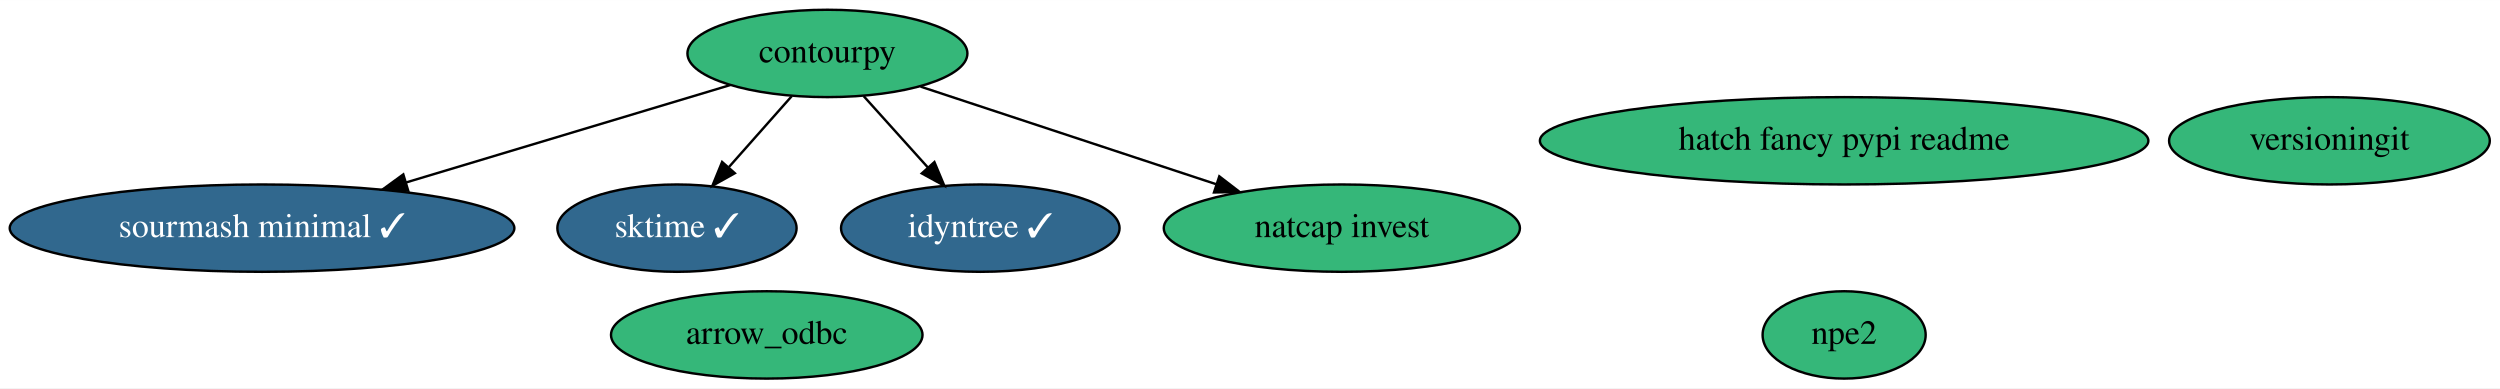
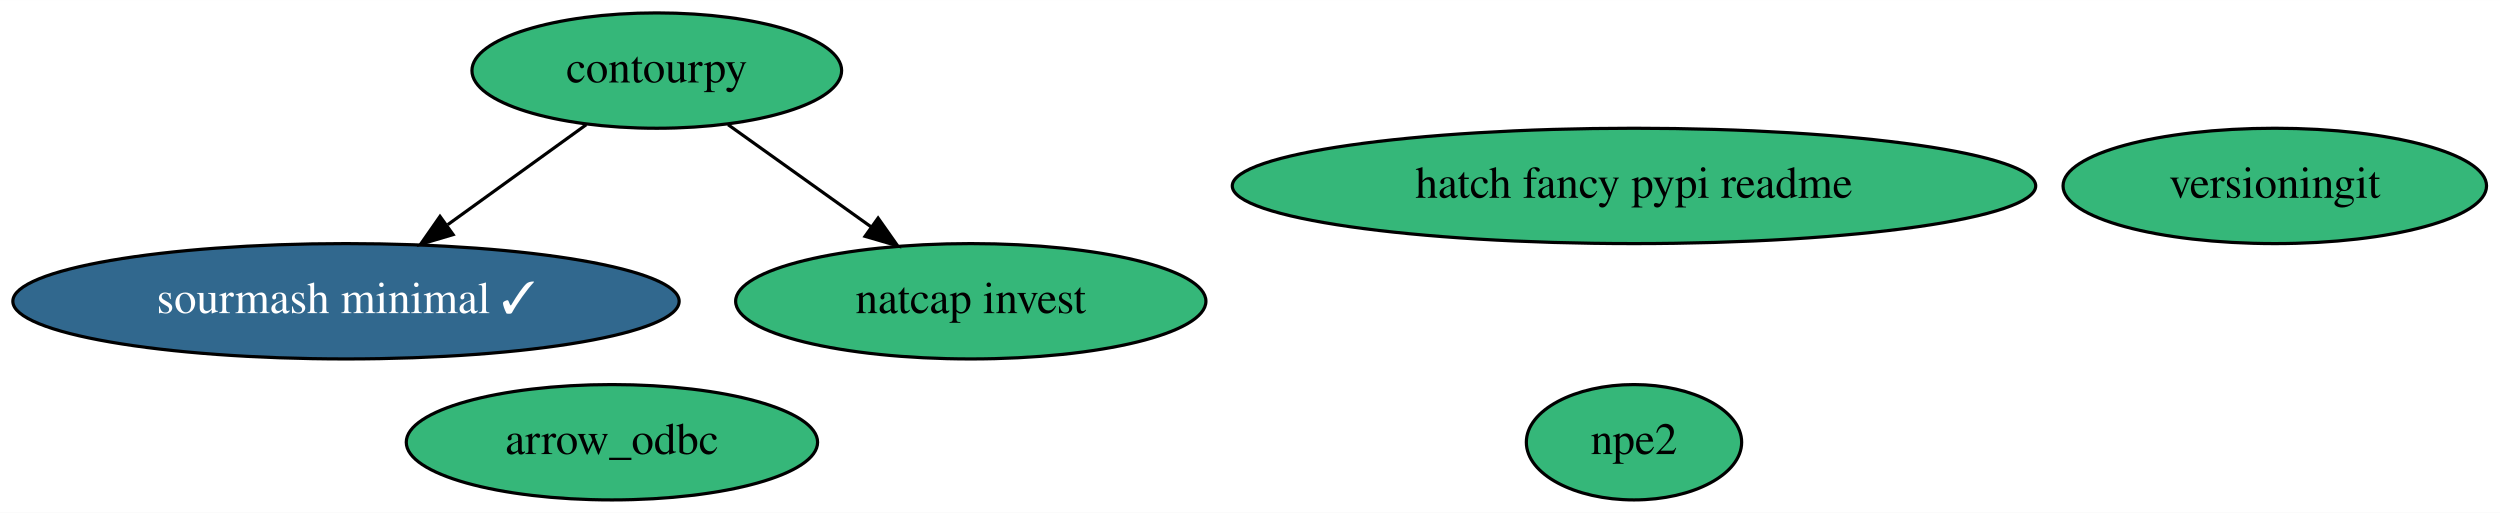
- <svg xmlns="http://www.w3.org/2000/svg" xmlns:xlink="http://www.w3.org/1999/xlink" width="1030pt" height="160pt" viewBox="0.00 0.00 1030.28 160.00">
+ <svg xmlns="http://www.w3.org/2000/svg" xmlns:xlink="http://www.w3.org/1999/xlink" width="780pt" height="160pt" viewBox="0.00 0.00 780.28 160.00">
  <g id="graph0" class="graph" transform="scale(1 1) rotate(0) translate(4 156)">
-     <polygon fill="white" stroke="none" points="-4,4 -4,-156 1026.28,-156 1026.28,4 -4,4" />
+     <polygon fill="white" stroke="none" points="-4,4 -4,-156 776.28,-156 776.28,4 -4,4" />
    <g id="node1" class="node">
      <g id="a_node1">
        <a xlink:href="https://github.com/conda-forge/sourmash-minimal-feedstock/pull/35" xlink:title="sourmash minimal ✓">
          <ellipse fill="#31688e" stroke="black" cx="103.99" cy="-62" rx="103.98" ry="18" />
          <text text-anchor="middle" x="103.99" y="-58.3" font-family="Times,serif" font-size="14.00" fill="white">sourmash minimal ✓</text>
        </a>
      </g>
    </g>
    <g id="node2" class="node">
      <g id="a_node2">
-         <a xlink:href="https://github.com/conda-forge/sktime-feedstock/pull/54" xlink:title="sktime ✓">
-           <ellipse fill="#31688e" stroke="black" cx="274.99" cy="-62" rx="49.29" ry="18" />
-           <text text-anchor="middle" x="274.99" y="-58.3" font-family="Times,serif" font-size="14.00" fill="white">sktime ✓</text>
+         <a xlink:href="https://github.com/conda-forge/contourpy-feedstock" xlink:title="contourpy">
+           <ellipse fill="#35b779" stroke="black" cx="200.99" cy="-134" rx="57.69" ry="18" />
+           <text text-anchor="middle" x="200.99" y="-130.3" font-family="Times,serif" font-size="14.00">contourpy</text>
        </a>
      </g>
    </g>
-     <g id="node3" class="node">
-       <g id="a_node3">
-         <a xlink:href="https://github.com/conda-forge/idyntree-feedstock/pull/47" xlink:title="idyntree ✓">
-           <ellipse fill="#31688e" stroke="black" cx="399.99" cy="-62" rx="57.39" ry="18" />
-           <text text-anchor="middle" x="399.99" y="-58.3" font-family="Times,serif" font-size="14.00" fill="white">idyntree ✓</text>
-         </a>
-       </g>
+     <g id="edge1" class="edge">
+       <path fill="none" stroke="black" d="M178.98,-117.12C166.2,-107.9 149.89,-96.12 135.74,-85.91" />
+       <polygon fill="black" stroke="black" points="137.42,-82.81 127.27,-79.8 133.33,-88.49 137.42,-82.81" />
    </g>
    <g id="node4" class="node">
      <g id="a_node4">
-         <a xlink:href="https://github.com/conda-forge/contourpy-feedstock" xlink:title="contourpy">
-           <ellipse fill="#35b779" stroke="black" cx="336.99" cy="-134" rx="57.69" ry="18" />
-           <text text-anchor="middle" x="336.99" y="-130.3" font-family="Times,serif" font-size="14.00">contourpy</text>
+         <a xlink:href="https://github.com/conda-forge/natcap.invest-feedstock" xlink:title="natcap invest">
+           <ellipse fill="#35b779" stroke="black" cx="298.99" cy="-62" rx="73.39" ry="18" />
+           <text text-anchor="middle" x="298.99" y="-58.3" font-family="Times,serif" font-size="14.00">natcap invest</text>
        </a>
      </g>
    </g>
    <g id="edge2" class="edge">
-       <path fill="none" stroke="black" d="M296.94,-120.97C260.2,-109.93 205.3,-93.44 163.44,-80.86" />
-       <polygon fill="black" stroke="black" points="164.23,-77.44 153.64,-77.92 162.21,-84.15 164.23,-77.44" />
+       <path fill="none" stroke="black" d="M223.23,-117.12C236.45,-107.67 253.41,-95.56 267.94,-85.18" />
+       <polygon fill="black" stroke="black" points="270.06,-87.97 276.16,-79.31 265.99,-82.27 270.06,-87.97" />
    </g>
-     <g id="edge1" class="edge">
-       <path fill="none" stroke="black" d="M322.3,-116.41C314.58,-107.69 304.97,-96.85 296.43,-87.21" />
-       <polygon fill="black" stroke="black" points="298.83,-84.64 289.58,-79.47 293.59,-89.28 298.83,-84.64" />
+     <g id="node3" class="node">
+       <g id="a_node3">
+         <a xlink:href="https://github.com/conda-forge/npe2-feedstock" xlink:title="npe2">
+           <ellipse fill="#35b779" stroke="black" cx="505.99" cy="-18" rx="33.6" ry="18" />
+           <text text-anchor="middle" x="505.99" y="-14.3" font-family="Times,serif" font-size="14.00">npe2</text>
+         </a>
+       </g>
    </g>
-     <g id="edge4" class="edge">
-       <path fill="none" stroke="black" d="M351.92,-116.41C359.85,-107.61 369.73,-96.63 378.46,-86.92" />
-       <polygon fill="black" stroke="black" points="381.08,-89.24 385.17,-79.47 375.88,-84.56 381.08,-89.24" />
+     <g id="node5" class="node">
+       <g id="a_node5">
+         <a xlink:href="https://github.com/conda-forge/versioningit-feedstock" xlink:title="versioningit">
+           <ellipse fill="#35b779" stroke="black" cx="705.99" cy="-98" rx="66.09" ry="18" />
+           <text text-anchor="middle" x="705.99" y="-94.3" font-family="Times,serif" font-size="14.00">versioningit</text>
+         </a>
+       </g>
    </g>
    <g id="node6" class="node">
      <g id="a_node6">
-         <a xlink:href="https://github.com/conda-forge/natcap.invest-feedstock" xlink:title="natcap invest">
-           <ellipse fill="#35b779" stroke="black" cx="548.99" cy="-62" rx="73.39" ry="18" />
-           <text text-anchor="middle" x="548.99" y="-58.3" font-family="Times,serif" font-size="14.00">natcap invest</text>
-         </a>
-       </g>
-     </g>
-     <g id="edge3" class="edge">
-       <path fill="none" stroke="black" d="M375.38,-120.32C409.45,-109.08 459.5,-92.55 497.12,-80.13" />
-       <polygon fill="black" stroke="black" points="498.49,-83.36 506.89,-76.9 496.29,-76.71 498.49,-83.36" />
-     </g>
-     <g id="node5" class="node">
-       <g id="a_node5">
-         <a xlink:href="https://github.com/conda-forge/npe2-feedstock" xlink:title="npe2">
-           <ellipse fill="#35b779" stroke="black" cx="755.99" cy="-18" rx="33.6" ry="18" />
-           <text text-anchor="middle" x="755.99" y="-14.3" font-family="Times,serif" font-size="14.00">npe2</text>
+         <a xlink:href="https://github.com/conda-forge/hatch-fancy-pypi-readme-feedstock" xlink:title="hatch fancy pypi readme">
+           <ellipse fill="#35b779" stroke="black" cx="505.99" cy="-98" rx="125.38" ry="18" />
+           <text text-anchor="middle" x="505.99" y="-94.3" font-family="Times,serif" font-size="14.00">hatch fancy pypi readme</text>
        </a>
      </g>
    </g>
    <g id="node7" class="node">
      <g id="a_node7">
-         <a xlink:href="https://github.com/conda-forge/versioningit-feedstock" xlink:title="versioningit">
-           <ellipse fill="#35b779" stroke="black" cx="955.99" cy="-98" rx="66.09" ry="18" />
-           <text text-anchor="middle" x="955.99" y="-94.3" font-family="Times,serif" font-size="14.00">versioningit</text>
-         </a>
-       </g>
-     </g>
-     <g id="node8" class="node">
-       <g id="a_node8">
-         <a xlink:href="https://github.com/conda-forge/hatch-fancy-pypi-readme-feedstock" xlink:title="hatch fancy pypi readme">
-           <ellipse fill="#35b779" stroke="black" cx="755.99" cy="-98" rx="125.38" ry="18" />
-           <text text-anchor="middle" x="755.99" y="-94.3" font-family="Times,serif" font-size="14.00">hatch fancy pypi readme</text>
-         </a>
-       </g>
-     </g>
-     <g id="node9" class="node">
-       <g id="a_node9">
        <a xlink:href="https://github.com/conda-forge/arrow_odbc-feedstock" xlink:title="arrow_odbc">
-           <ellipse fill="#35b779" stroke="black" cx="311.99" cy="-18" rx="64.19" ry="18" />
-           <text text-anchor="middle" x="311.99" y="-14.3" font-family="Times,serif" font-size="14.00">arrow_odbc</text>
+           <ellipse fill="#35b779" stroke="black" cx="186.99" cy="-18" rx="64.19" ry="18" />
+           <text text-anchor="middle" x="186.99" y="-14.3" font-family="Times,serif" font-size="14.00">arrow_odbc</text>
        </a>
      </g>
    </g>
  </g>
</svg>
